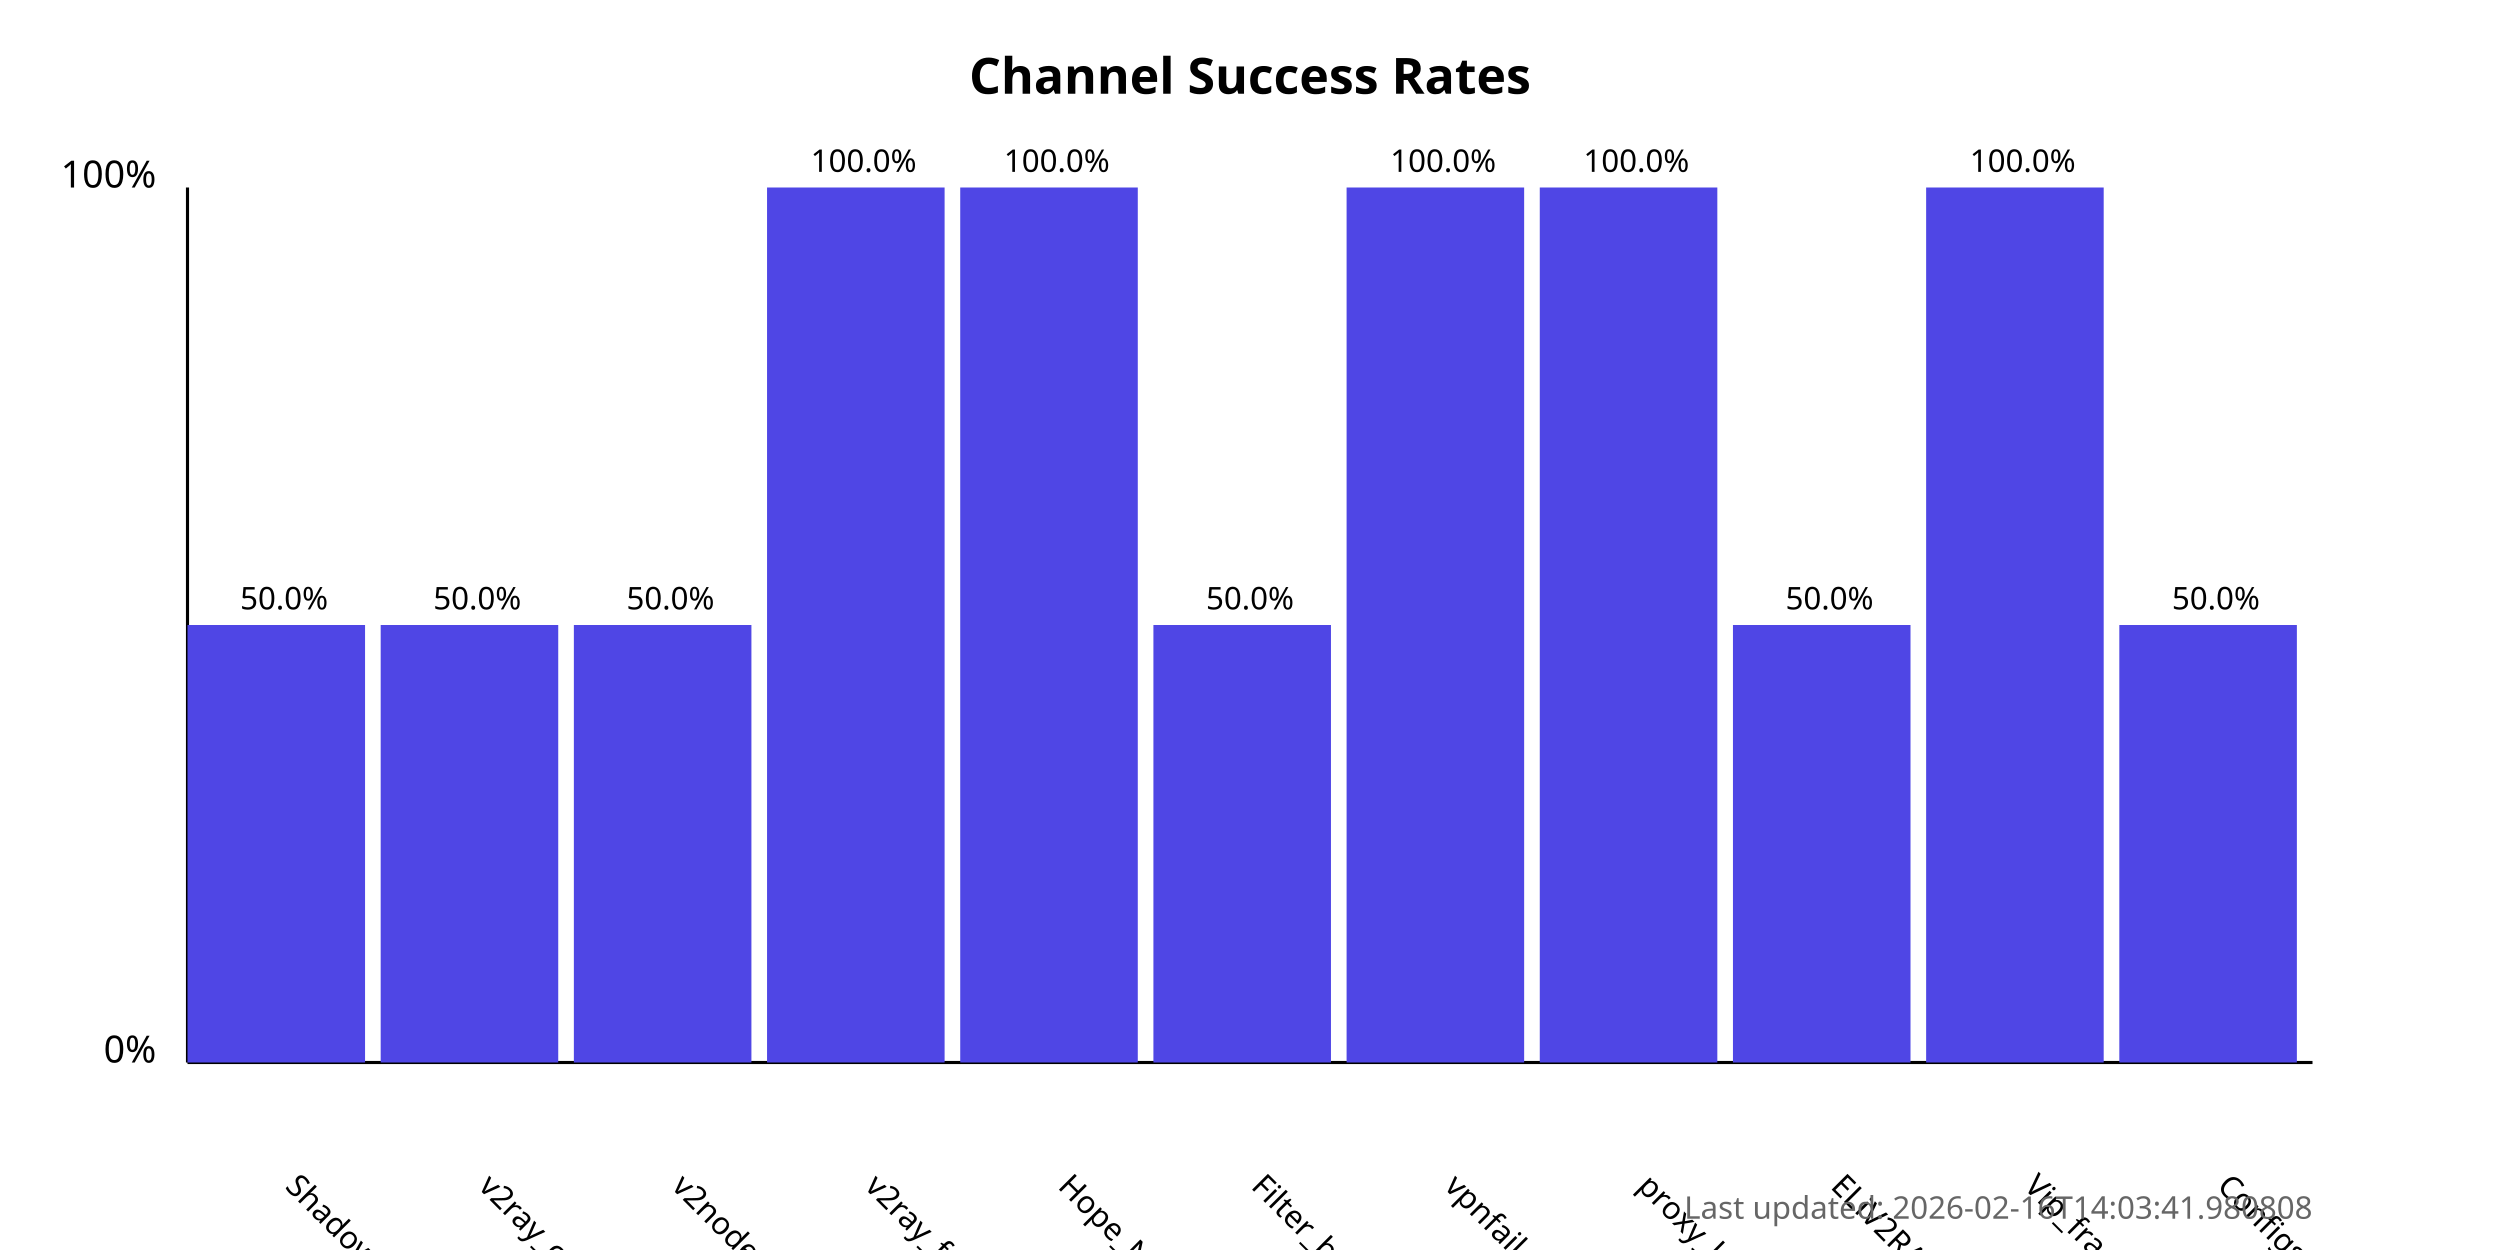
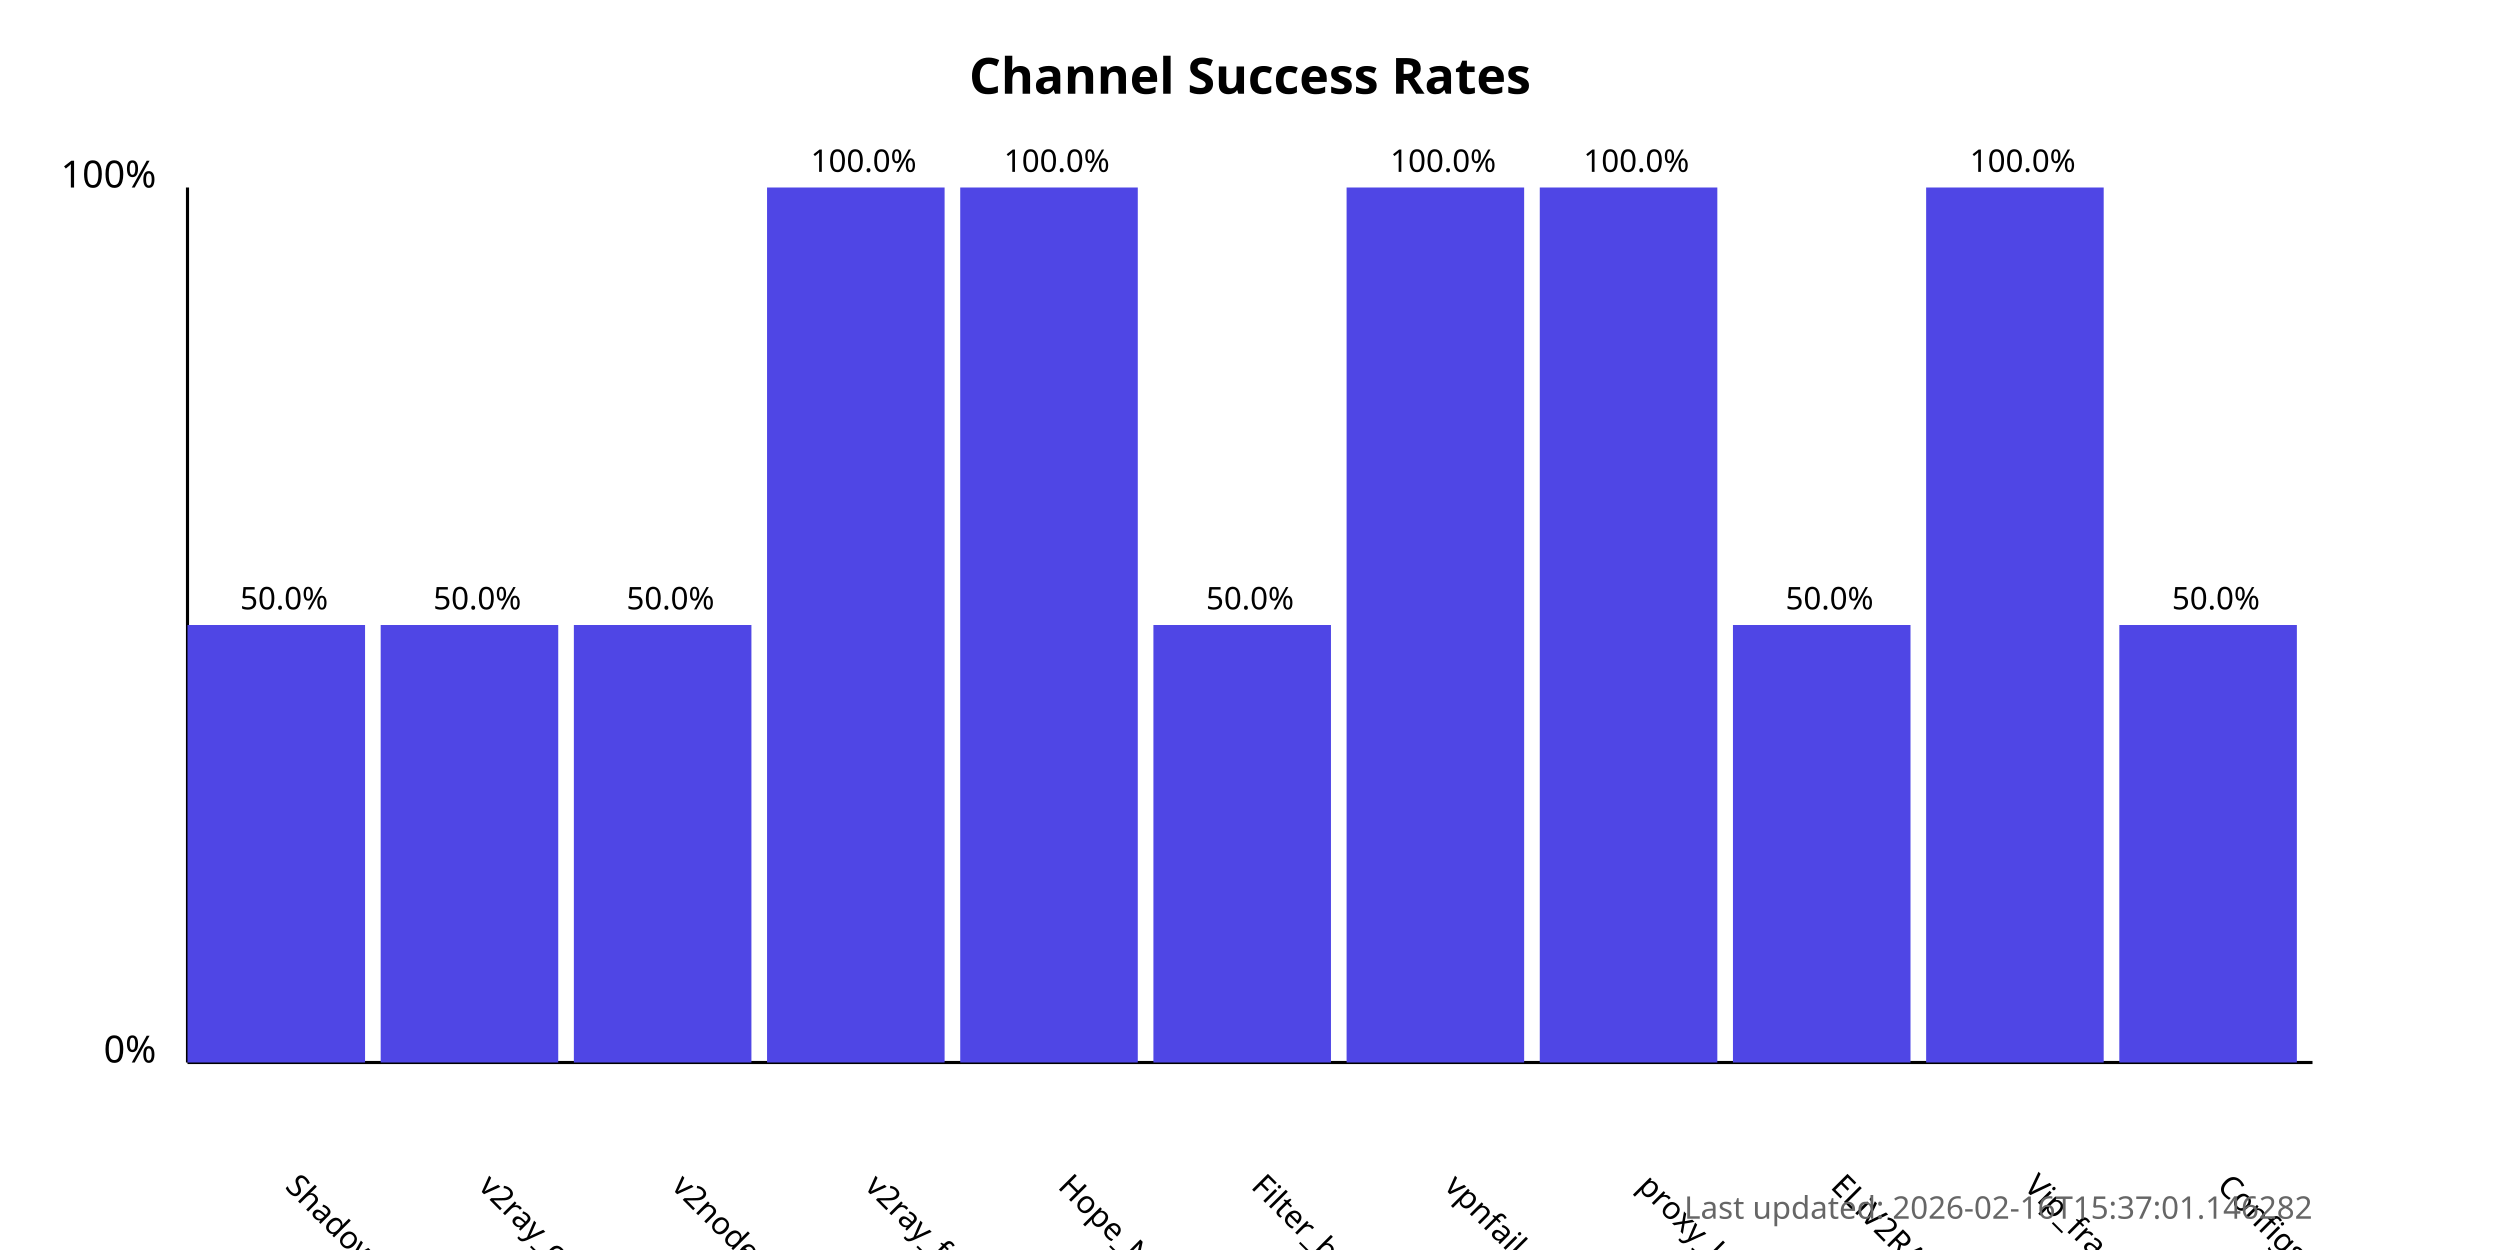
<svg xmlns="http://www.w3.org/2000/svg" width="800" height="400">
  <style>
            .chart-title { font: bold 16px sans-serif; }
            .axis-label { font: 12px sans-serif; }
            .tick-label { font: 10px sans-serif; }
            .bar { fill: #4f46e5; }
            .bar:hover { fill: #6366f1; }
            .timestamp { font: 10px sans-serif; fill: #666; }
        </style>
  <text x="400.0" y="30" text-anchor="middle" class="chart-title">
            Channel Success Rates
        </text>
  <line x1="60" y1="340" x2="60" y2="60" stroke="black" stroke-width="1" />
  <line x1="60" y1="340" x2="740" y2="340" stroke="black" stroke-width="1" />
  <text x="50" y="340" text-anchor="end" class="axis-label">0%</text>
  <text x="50" y="60" text-anchor="end" class="axis-label">100%</text>
  <g>
    <rect x="60" y="200.0" width="56.818" height="140.0" class="bar" />
    <text x="90.909" y="380" transform="rotate(45, 90.90909, 380)" text-anchor="start" class="tick-label">
                ShadowProxy66
            </text>
    <text x="90.909" y="195.0" text-anchor="middle" class="tick-label">
                50.0%
            </text>
  </g>
  <g>
    <rect x="121.818" y="200.0" width="56.818" height="140.0" class="bar" />
    <text x="152.727" y="380" transform="rotate(45, 152.7273, 380)" text-anchor="start" class="tick-label">
                v2ray_configs_pool
            </text>
    <text x="152.727" y="195.0" text-anchor="middle" class="tick-label">
                50.0%
            </text>
  </g>
  <g>
    <rect x="183.636" y="200.0" width="56.818" height="140.0" class="bar" />
    <text x="214.545" y="380" transform="rotate(45, 214.5455, 380)" text-anchor="start" class="tick-label">
                v2nodes
            </text>
    <text x="214.545" y="195.0" text-anchor="middle" class="tick-label">
                50.0%
            </text>
  </g>
  <g>
    <rect x="245.455" y="60.0" width="56.818" height="280.0" class="bar" />
    <text x="276.364" y="380" transform="rotate(45, 276.3636, 380)" text-anchor="start" class="tick-label">
                v2ray_free_conf
            </text>
    <text x="276.364" y="55.0" text-anchor="middle" class="tick-label">
                100.0%
            </text>
  </g>
  <g>
    <rect x="307.273" y="60.0" width="56.818" height="280.0" class="bar" />
    <text x="338.182" y="380" transform="rotate(45, 338.1818, 380)" text-anchor="start" class="tick-label">
                Hope_Net
            </text>
    <text x="338.182" y="55.0" text-anchor="middle" class="tick-label">
                100.0%
            </text>
  </g>
  <g>
    <rect x="369.091" y="200.0" width="56.818" height="140.0" class="bar" />
    <text x="400.0" y="380" transform="rotate(45, 400.0, 380)" text-anchor="start" class="tick-label">
                Filter_breaker
            </text>
    <text x="400.0" y="195.0" text-anchor="middle" class="tick-label">
                50.0%
            </text>
  </g>
  <g>
    <rect x="430.909" y="60.0" width="56.818" height="280.0" class="bar" />
    <text x="461.818" y="380" transform="rotate(45, 461.8182, 380)" text-anchor="start" class="tick-label">
                vpnfail_vless
            </text>
    <text x="461.818" y="55.0" text-anchor="middle" class="tick-label">
                100.0%
            </text>
  </g>
  <g>
    <rect x="492.727" y="60.0" width="56.818" height="280.0" class="bar" />
    <text x="523.636" y="380" transform="rotate(45, 523.6364, 380)" text-anchor="start" class="tick-label">
                proxy_kafee
            </text>
    <text x="523.636" y="55.0" text-anchor="middle" class="tick-label">
                100.0%
            </text>
  </g>
  <g>
    <rect x="554.545" y="200.0" width="56.818" height="140.0" class="bar" />
    <text x="585.455" y="380" transform="rotate(45, 585.4545, 380)" text-anchor="start" class="tick-label">
                ELiV2RAY
            </text>
    <text x="585.455" y="195.0" text-anchor="middle" class="tick-label">
                50.0%
            </text>
  </g>
  <g>
    <rect x="616.364" y="60.0" width="56.818" height="280.0" class="bar" />
    <text x="647.273" y="380" transform="rotate(45, 647.2727, 380)" text-anchor="start" class="tick-label">
                Vip_fragment_v2ray
            </text>
    <text x="647.273" y="55.0" text-anchor="middle" class="tick-label">
                100.0%
            </text>
  </g>
  <g>
    <rect x="678.182" y="200.0" width="56.818" height="140.0" class="bar" />
    <text x="709.091" y="380" transform="rotate(45, 709.0909, 380)" text-anchor="start" class="tick-label">
                ConfigsHubPlus
            </text>
    <text x="709.091" y="195.0" text-anchor="middle" class="tick-label">
                50.0%
            </text>
  </g>
  <text x="740" y="390" text-anchor="end" class="timestamp">
-             Last updated: 2026-02-16T14:03:41.980808
+             Last updated: 2026-02-16T15:37:01.146282
        </text>
</svg>
